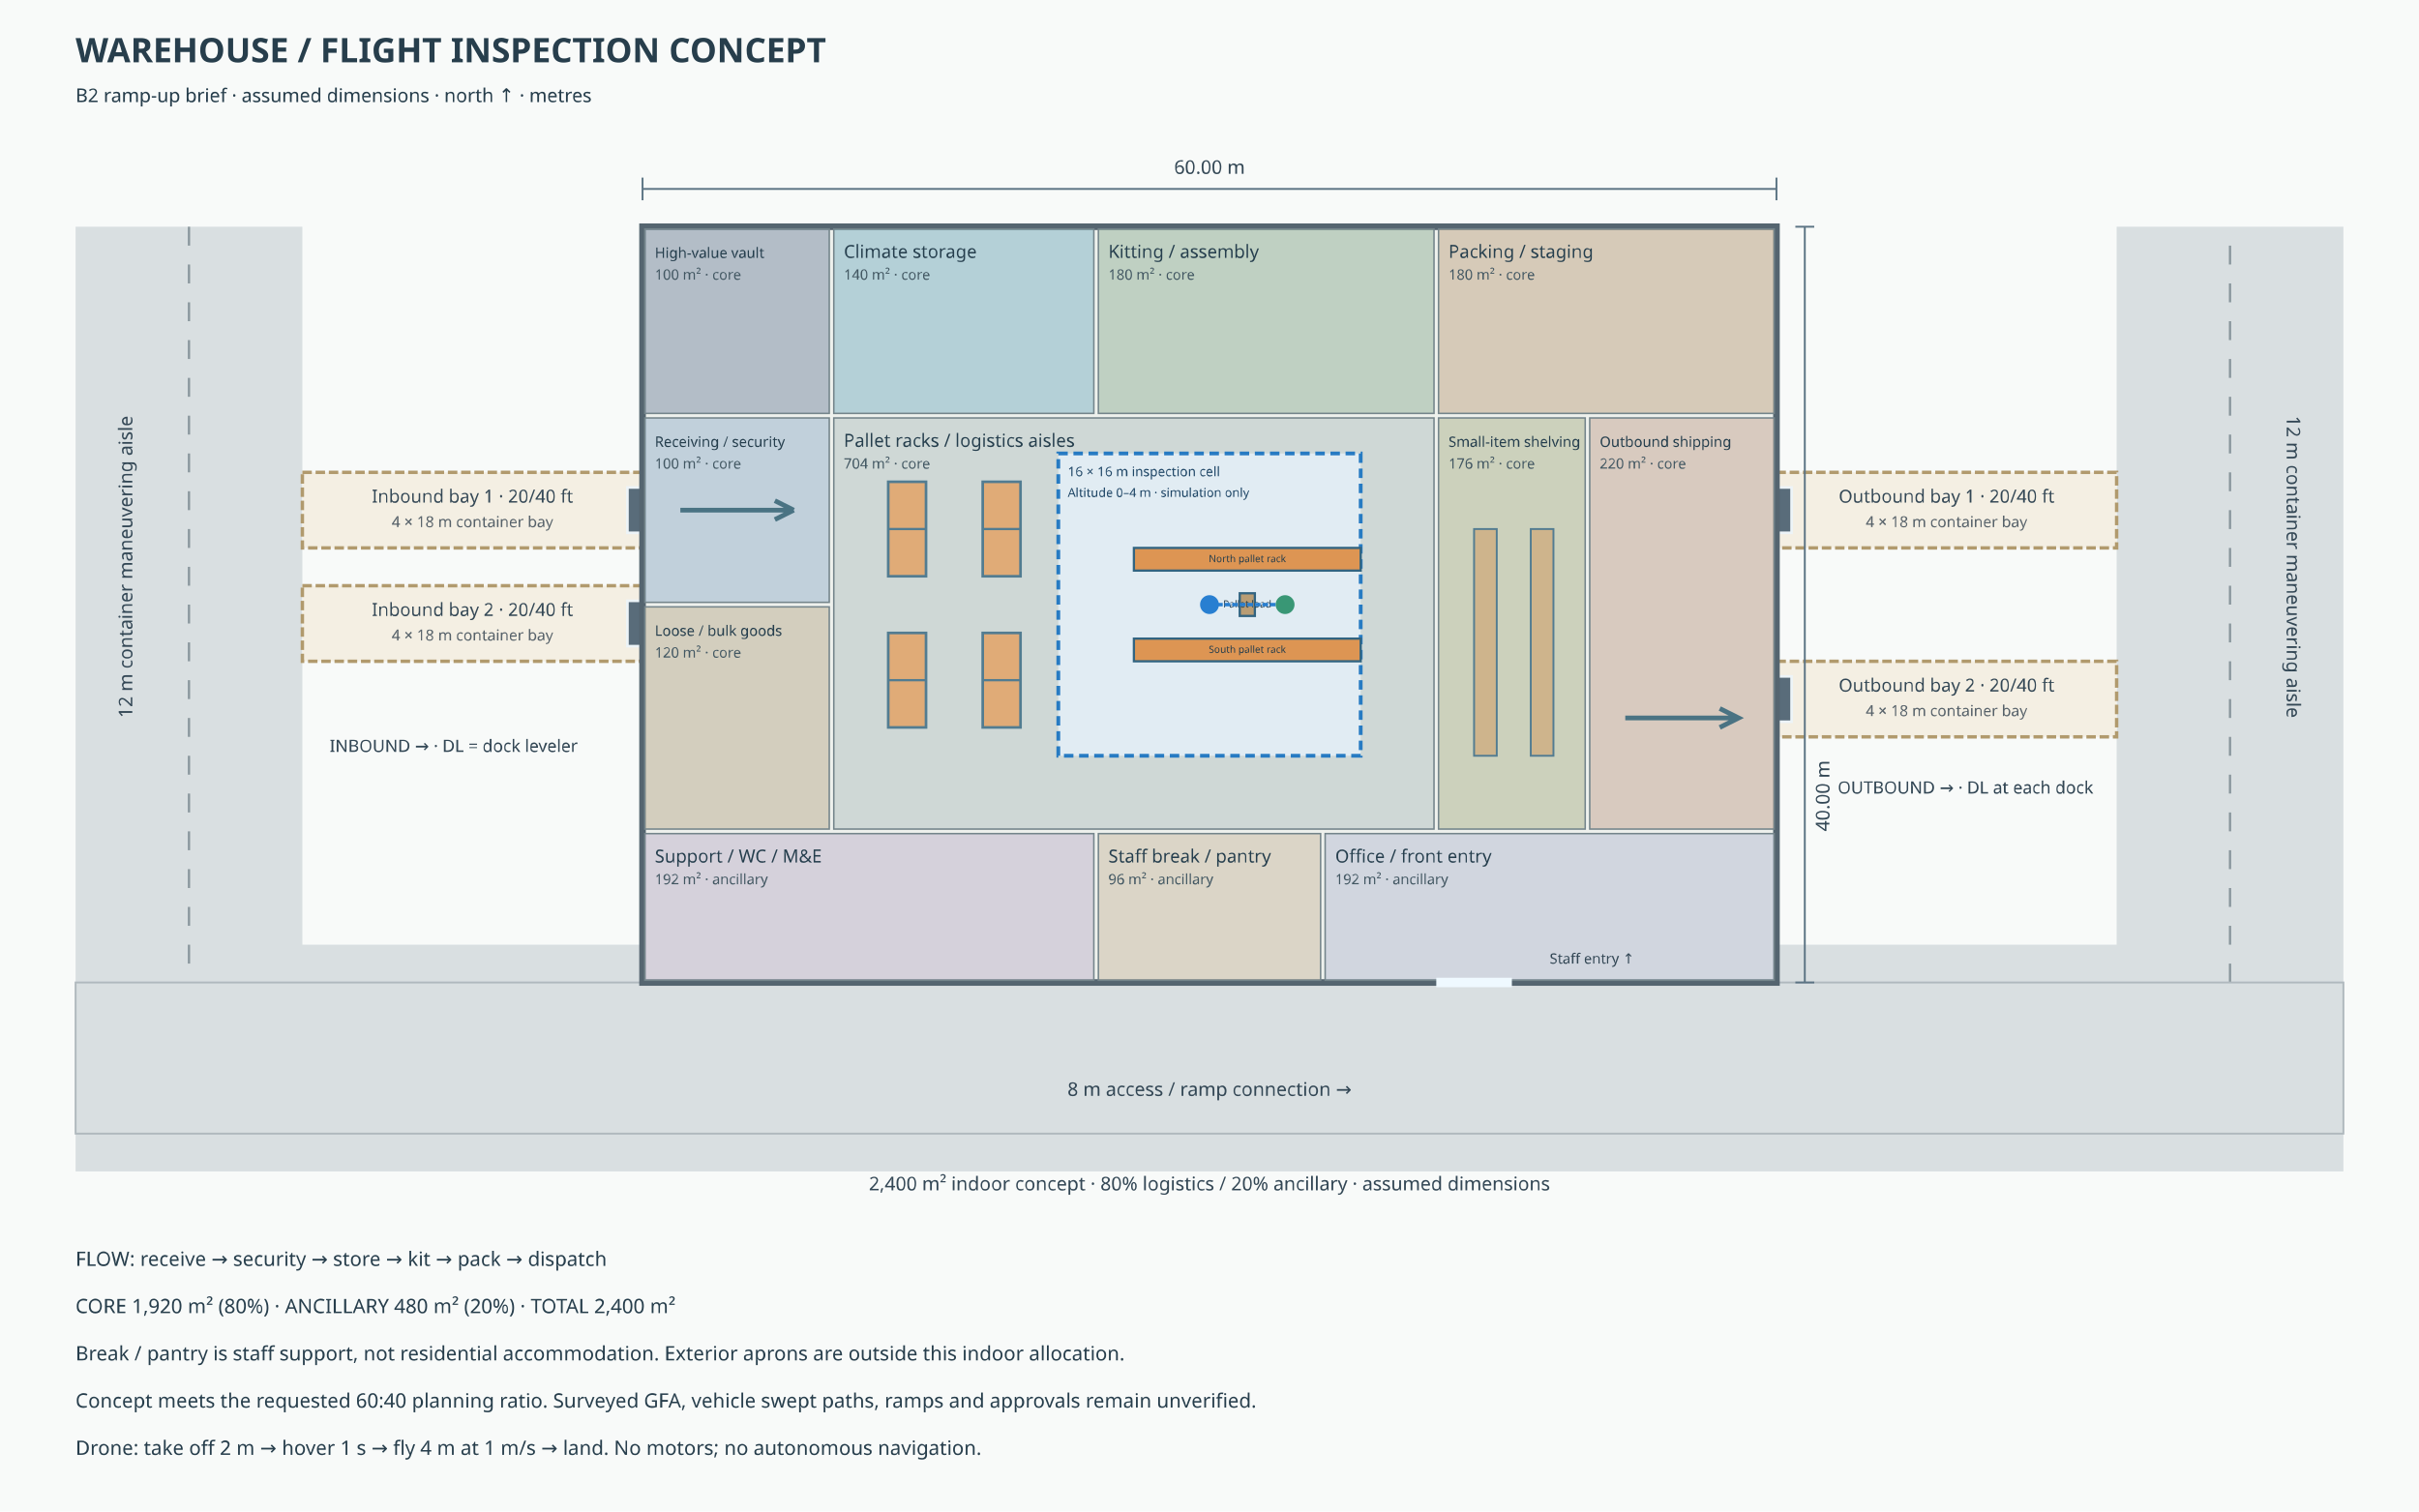
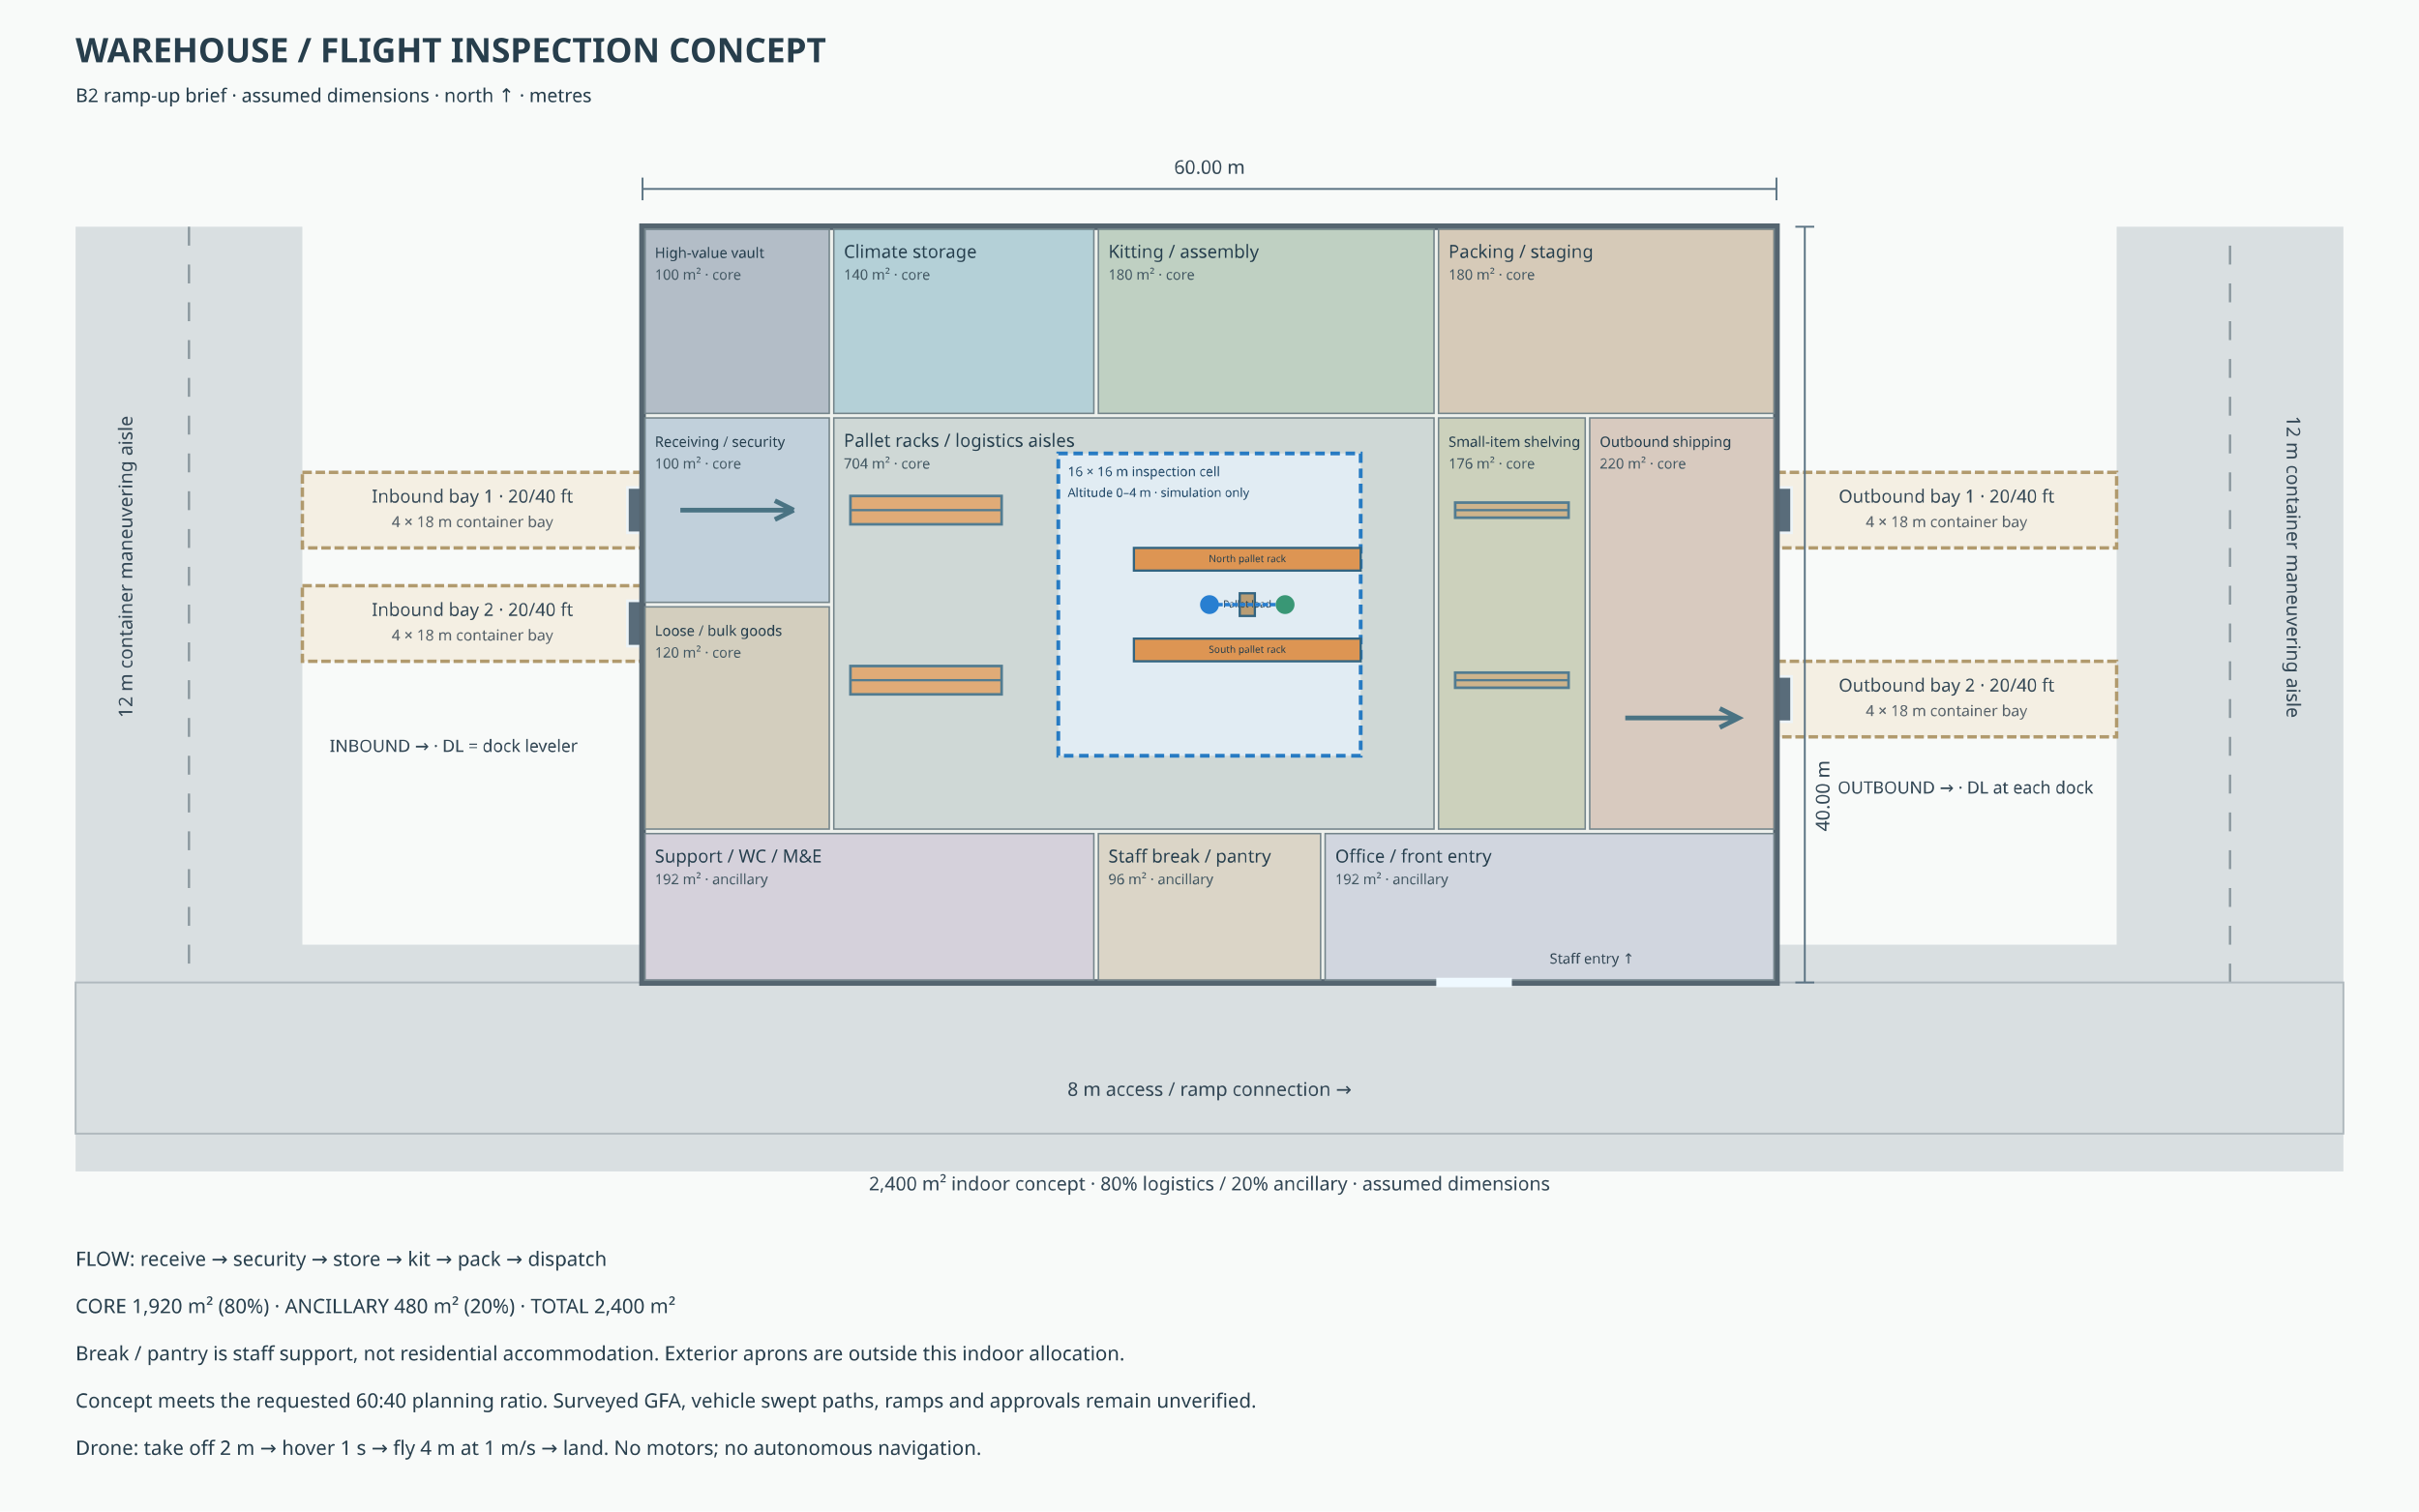
<svg xmlns="http://www.w3.org/2000/svg" width="1600" height="1000" viewBox="-64 -32 128 80" role="img" aria-labelledby="title description">
  <rect x="-64" y="-32" width="128" height="80" fill="#f8faf9" />
  <g font-family="system-ui, sans-serif" fill="#273e4c">
    <text x="-60" y="-28.7" font-size="1.8" font-weight="700">WAREHOUSE / FLIGHT INSPECTION CONCEPT</text>
    <text x="-60" y="-26.6" font-size="1">B2 ramp-up brief · assumed dimensions · north ↑ · metres</text>
  </g>
  <g font-family="system-ui, sans-serif">
    <path d="M -54 -20 V 24 H 54 V -20" fill="none" stroke="#d9dfe1" stroke-width="12" />
    <path d="M -54 -20 V 24 H 54 V -20" fill="none" stroke="#89969c" stroke-width=".12" stroke-dasharray="1 1" />
    <path d="M -60 20 H 60 V 28 H -60 Z" fill="#d9dfe1" stroke="#b0b9be" stroke-width=".1" />
    <text x="0" y="26" text-anchor="middle" fill="#334755" font-size="1">8 m access / ramp connection →</text>
    <text transform="translate(-57 -2) rotate(-90)" text-anchor="middle" fill="#334755" font-size="1">12 m container maneuvering aisle</text>
    <text transform="translate(57 -2) rotate(90)" text-anchor="middle" fill="#334755" font-size="1">12 m container maneuvering aisle</text>
    <g>
      <rect x="-48" y="-7" width="18" height="4" fill="#f4efe3" stroke="#b19a6d" stroke-width=".18" stroke-dasharray=".5 .2" />
      <text x="-39" y="-5.4" text-anchor="middle" fill="#334755" font-size=".95">Inbound bay 1 · 20/40 ft</text>
      <text x="-39" y="-4.1" text-anchor="middle" fill="#57626a" font-size=".8">4 × 18 m container bay</text>
      <rect x="-30.8" y="-6.2" width="1.6" height="2.4" fill="#596c7a" stroke="#edf4f8" stroke-width=".14" />
    </g>
    <g>
      <rect x="-48" y="-1" width="18" height="4" fill="#f4efe3" stroke="#b19a6d" stroke-width=".18" stroke-dasharray=".5 .2" />
      <text x="-39" y="0.6" text-anchor="middle" fill="#334755" font-size=".95">Inbound bay 2 · 20/40 ft</text>
      <text x="-39" y="1.9" text-anchor="middle" fill="#57626a" font-size=".8">4 × 18 m container bay</text>
      <rect x="-30.8" y="-0.2" width="1.6" height="2.4" fill="#596c7a" stroke="#edf4f8" stroke-width=".14" />
    </g>
    <g>
      <rect x="30" y="-7" width="18" height="4" fill="#f4efe3" stroke="#b19a6d" stroke-width=".18" stroke-dasharray=".5 .2" />
      <text x="39" y="-5.4" text-anchor="middle" fill="#334755" font-size=".95">Outbound bay 1 · 20/40 ft</text>
      <text x="39" y="-4.1" text-anchor="middle" fill="#57626a" font-size=".8">4 × 18 m container bay</text>
      <rect x="29.2" y="-6.2" width="1.6" height="2.4" fill="#596c7a" stroke="#edf4f8" stroke-width=".14" />
    </g>
    <g>
      <rect x="30" y="3" width="18" height="4" fill="#f4efe3" stroke="#b19a6d" stroke-width=".18" stroke-dasharray=".5 .2" />
      <text x="39" y="4.6" text-anchor="middle" fill="#334755" font-size=".95">Outbound bay 2 · 20/40 ft</text>
      <text x="39" y="5.9" text-anchor="middle" fill="#57626a" font-size=".8">4 × 18 m container bay</text>
      <rect x="29.2" y="3.8" width="1.6" height="2.4" fill="#596c7a" stroke="#edf4f8" stroke-width=".14" />
    </g>
    <text x="-40" y="7.8" text-anchor="middle" fill="#334755" font-size=".9">INBOUND → · DL = dock leveler</text>
    <text x="40" y="10" text-anchor="middle" fill="#334755" font-size=".9">OUTBOUND → · DL at each dock</text>
    <rect x="-30" y="-20" width="60" height="40" fill="#eef1ed" stroke="#556570" stroke-width=".35" />
    <g>
      <rect x="-29.88" y="-19.88" width="9.76" height="9.76" fill="#8c9cae" fill-opacity=".6" stroke="#74858b" stroke-width=".08" />
      <text x="-29.35" y="-18.35" font-size=".76" fill="#253e4d">High-value vault</text>
      <text x="-29.35" y="-17.2" font-size=".75" fill="#425762">100 m² · core</text>
    </g>
    <g>
      <rect x="-19.88" y="-19.88" width="13.76" height="9.76" fill="#8ebbc8" fill-opacity=".6" stroke="#74858b" stroke-width=".08" />
      <text x="-19.35" y="-18.35" font-size=".95" fill="#253e4d">Climate storage</text>
      <text x="-19.35" y="-17.2" font-size=".75" fill="#425762">140 m² · core</text>
    </g>
    <g>
      <rect x="-5.88" y="-19.88" width="17.76" height="9.76" fill="#a0baa6" fill-opacity=".6" stroke="#74858b" stroke-width=".08" />
      <text x="-5.35" y="-18.35" font-size=".95" fill="#253e4d">Kitting / assembly</text>
      <text x="-5.35" y="-17.2" font-size=".75" fill="#425762">180 m² · core</text>
    </g>
    <g>
      <rect x="12.12" y="-19.88" width="17.76" height="9.76" fill="#c6b194" fill-opacity=".6" stroke="#74858b" stroke-width=".08" />
      <text x="12.65" y="-18.35" font-size=".95" fill="#253e4d">Packing / staging</text>
      <text x="12.65" y="-17.2" font-size=".75" fill="#425762">180 m² · core</text>
    </g>
    <g>
      <rect x="-29.88" y="-9.88" width="9.76" height="9.76" fill="#a4bacf" fill-opacity=".6" stroke="#74858b" stroke-width=".08" />
      <text x="-29.35" y="-8.35" font-size=".76" fill="#253e4d">Receiving / security</text>
      <text x="-29.35" y="-7.2" font-size=".75" fill="#425762">100 m² · core</text>
    </g>
    <g>
      <rect x="-29.88" y="0.12" width="9.76" height="11.76" fill="#c2b79e" fill-opacity=".6" stroke="#74858b" stroke-width=".08" />
      <text x="-29.35" y="1.65" font-size=".76" fill="#253e4d">Loose / bulk goods</text>
      <text x="-29.35" y="2.8" font-size=".75" fill="#425762">120 m² · core</text>
    </g>
    <g>
      <rect x="-19.88" y="-9.88" width="31.76" height="21.76" fill="#bbc8c6" fill-opacity=".6" stroke="#74858b" stroke-width=".08" />
      <text x="-19.35" y="-8.35" font-size=".95" fill="#253e4d">Pallet racks / logistics aisles</text>
      <text x="-19.35" y="-7.2" font-size=".75" fill="#425762">704 m² · core</text>
    </g>
    <g>
      <rect x="12.12" y="-9.88" width="7.76" height="21.76" fill="#b5bd9c" fill-opacity=".6" stroke="#74858b" stroke-width=".08" />
      <text x="12.65" y="-8.35" font-size=".76" fill="#253e4d">Small-item shelving</text>
      <text x="12.65" y="-7.2" font-size=".75" fill="#425762">176 m² · core</text>
    </g>
    <g>
      <rect x="20.12" y="-9.88" width="9.76" height="21.76" fill="#cab1a1" fill-opacity=".6" stroke="#74858b" stroke-width=".08" />
      <text x="20.65" y="-8.35" font-size=".76" fill="#253e4d">Outbound shipping</text>
      <text x="20.65" y="-7.2" font-size=".75" fill="#425762">220 m² · core</text>
    </g>
    <g>
      <rect x="-29.88" y="12.12" width="23.76" height="7.76" fill="#c4bccf" fill-opacity=".6" stroke="#74858b" stroke-width=".08" />
      <text x="-29.35" y="13.65" font-size=".95" fill="#253e4d">Support / WC / M&amp;E</text>
      <text x="-29.35" y="14.8" font-size=".75" fill="#425762">192 m² · ancillary</text>
    </g>
    <g>
      <rect x="-5.88" y="12.12" width="11.76" height="7.76" fill="#cfc3ad" fill-opacity=".6" stroke="#74858b" stroke-width=".08" />
      <text x="-5.35" y="13.65" font-size=".95" fill="#253e4d">Staff break / pantry</text>
      <text x="-5.35" y="14.8" font-size=".75" fill="#425762">96 m² · ancillary</text>
    </g>
    <g>
      <rect x="6.12" y="12.12" width="23.76" height="7.76" fill="#bec5d5" fill-opacity=".6" stroke="#74858b" stroke-width=".08" />
      <text x="6.65" y="13.65" font-size=".95" fill="#253e4d">Office / front entry</text>
      <text x="6.65" y="14.8" font-size=".75" fill="#425762">192 m² · ancillary</text>
    </g>
    <g>
-       <g>
-         <rect x="-17" y="-6.5" width="2" height="5" fill="#e0ab77" stroke="#527c91" stroke-width=".14" />
-         <path d="M -17 -4 h 2" stroke="#527c91" stroke-width=".12" />
-       </g>
-       <g>
-         <rect x="-17" y="1.5" width="2" height="5" fill="#e0ab77" stroke="#527c91" stroke-width=".14" />
-         <path d="M -17 4 h 2" stroke="#527c91" stroke-width=".12" />
-       </g>
+       <rect x="-19" y="-5.75" width="8" height="1.5" fill="#e0ab77" stroke="#527c91" stroke-width=".14" />
+       <path d="M -19 -5 h 8" stroke="#527c91" stroke-width=".12" />
    </g>
    <g>
-       <g>
-         <rect x="-12" y="-6.5" width="2" height="5" fill="#e0ab77" stroke="#527c91" stroke-width=".14" />
-         <path d="M -12 -4 h 2" stroke="#527c91" stroke-width=".12" />
-       </g>
-       <g>
-         <rect x="-12" y="1.5" width="2" height="5" fill="#e0ab77" stroke="#527c91" stroke-width=".14" />
-         <path d="M -12 4 h 2" stroke="#527c91" stroke-width=".12" />
-       </g>
+       <rect x="-19" y="3.25" width="8" height="1.5" fill="#e0ab77" stroke="#527c91" stroke-width=".14" />
+       <path d="M -19 4 h 8" stroke="#527c91" stroke-width=".12" />
    </g>
-     <rect x="14" y="-4" width="1.2" height="12" fill="#ceb48c" stroke="#527c91" stroke-width=".1" />
-     <rect x="17" y="-4" width="1.2" height="12" fill="#ceb48c" stroke="#527c91" stroke-width=".1" />
+     <g>
+       <rect x="13" y="-5.4" width="6" height="0.8" fill="#ceb48c" stroke="#527c91" stroke-width=".14" />
+       <path d="M 13 -5 h 6" stroke="#527c91" stroke-width=".12" />
+     </g>
+     <g>
+       <rect x="13" y="3.6" width="6" height="0.8" fill="#ceb48c" stroke="#527c91" stroke-width=".14" />
+       <path d="M 13 4 h 6" stroke="#527c91" stroke-width=".12" />
+     </g>
    <path d="M -28 -5 H -22 M -22 -5 l -1 -.5 m 1 .5 l -1 .5 M 22 6 H 28 m -1 -.5 l 1 .5 l -1 .5" fill="none" stroke="#4a7383" stroke-width=".25" />
    <path d="M 12 20 h 4" stroke="#eff9ff" stroke-width=".5" />
    <text x="18" y="19" fill="#334755" font-size=".75">Staff entry ↑</text>
    <g fill="#334755" stroke="#5c7484" stroke-width=".1">
      <path d="M -30 -22 H 30 M -30 -22.6 V -21.4 M 30 -22.6 V -21.4" />
      <text x="0" y="-22.8" text-anchor="middle" font-size="1" stroke="none">60.00 m</text>
      <path d="M 31.5 -20 V 20 M 31 -20 H 32 M 31 20 H 32" />
      <text transform="translate(32.8 12) rotate(-90)" font-size="1" stroke="none">40.00 m</text>
    </g>
    <text x="0" y="31" text-anchor="middle" fill="#334755" font-size="1">2,400 m² indoor concept · 80% logistics / 20% ancillary · assumed dimensions</text>
  </g>
  <rect x="-8" y="-8" width="16" height="16" fill="#e9f5ff" fill-opacity=".7" stroke="#277bc3" stroke-width=".2" stroke-dasharray=".5 .3" />
  <g font-family="system-ui, sans-serif" fill="#204767">
    <text x="-7.5" y="-6.8" font-size=".7">16 × 16 m inspection cell</text>
    <text x="-7.5" y="-5.7" font-size=".65">Altitude 0–4 m · simulation only</text>
  </g>
  <g>
    <rect x="1.6" y="-0.6" width="0.8" height="1.2" fill="#b99d74" stroke="#326481" stroke-width=".12" />
    <text x="2" y="0.15" text-anchor="middle" font-family="system-ui, sans-serif" font-size=".52" fill="#273e4c">Pallet load</text>
  </g>
  <g>
    <rect x="-4" y="-3" width="12" height="1.2" fill="#dd9553" stroke="#326481" stroke-width=".12" />
    <text x="2" y="-2.25" text-anchor="middle" font-family="system-ui, sans-serif" font-size=".52" fill="#273e4c">North pallet rack</text>
  </g>
  <g>
    <rect x="-4" y="1.8" width="12" height="1.2" fill="#dd9553" stroke="#326481" stroke-width=".12" />
    <text x="2" y="2.55" text-anchor="middle" font-family="system-ui, sans-serif" font-size=".52" fill="#273e4c">South pallet rack</text>
  </g>
  <path d="M 0 0 H 4" stroke="#287fd1" stroke-width=".18" stroke-dasharray=".3 .1" />
  <circle r=".5" fill="#287fd1" />
  <circle cx="4" r=".5" fill="#399775" />
  <g font-family="system-ui, sans-serif" fill="#273e4c" font-size="1.05">
    <text x="-60" y="35">FLOW: receive → security → store → kit → pack → dispatch</text>
    <text x="-60" y="37.5">CORE 1,920 m² (80%) · ANCILLARY 480 m² (20%) · TOTAL 2,400 m²</text>
    <text x="-60" y="40">Break / pantry is staff support, not residential accommodation. Exterior aprons are outside this indoor allocation.</text>
    <text x="-60" y="42.5">Concept meets the requested 60:40 planning ratio. Surveyed GFA, vehicle swept paths, ramps and approvals remain unverified.</text>
    <text x="-60" y="45">Drone: take off 2 m → hover 1 s → fly 4 m at 1 m/s → land. No motors; no autonomous navigation.</text>
  </g>
</svg>
